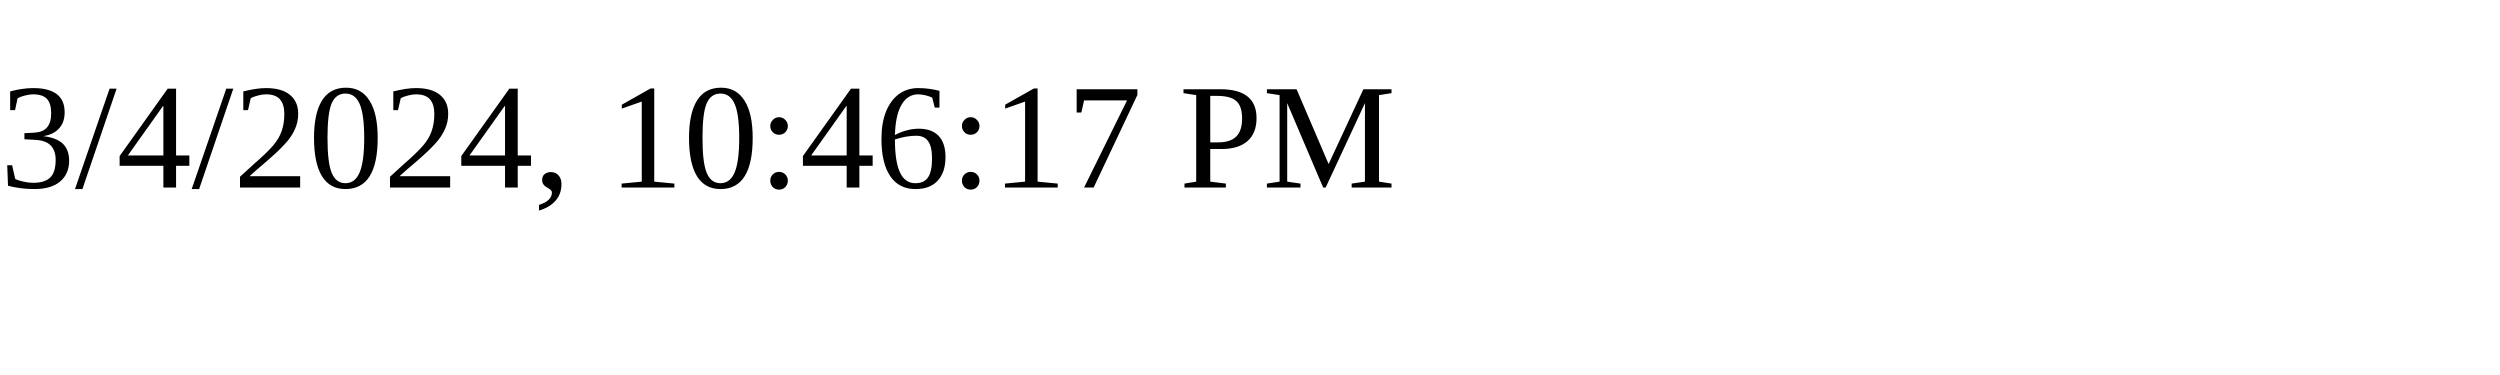
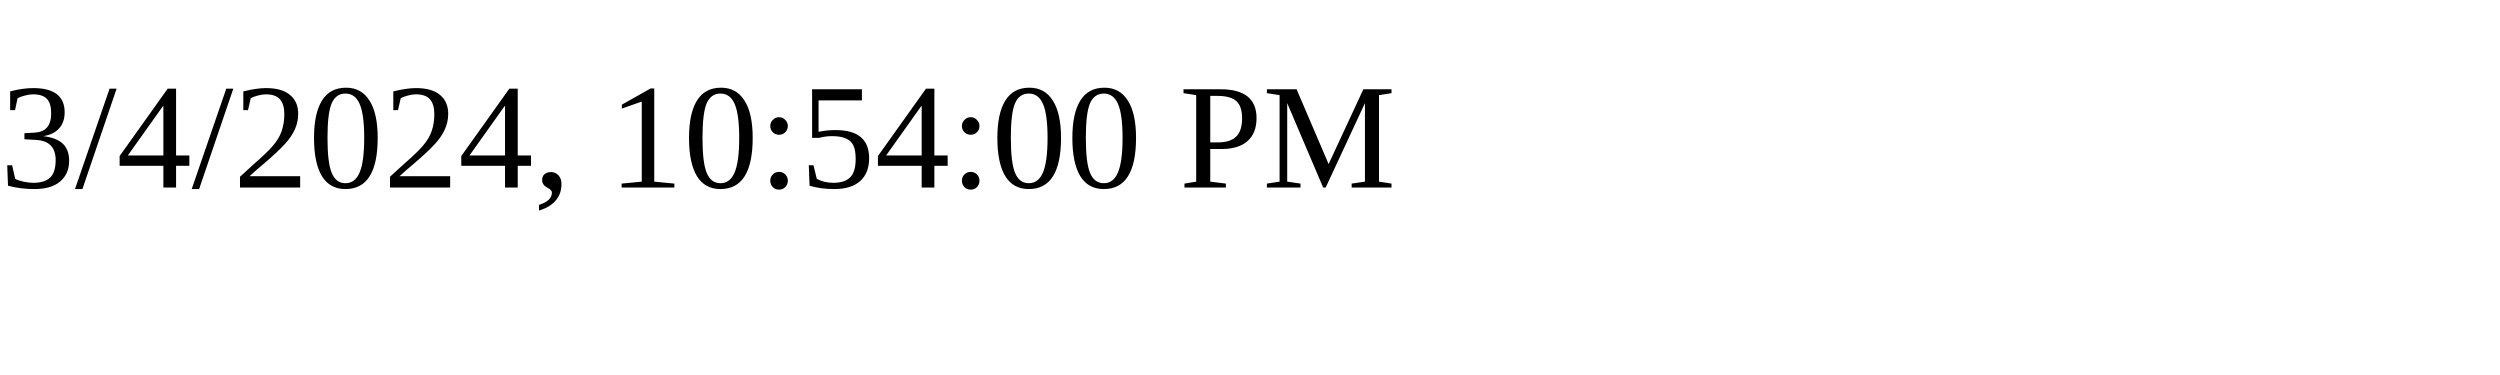
<svg xmlns="http://www.w3.org/2000/svg" height="30" width="200">
-   <text x="0" y="15">3/4/2024, 10:46:17 PM</text>
+   <text x="0" y="15">3/4/2024, 10:54:00 PM</text>
</svg>
